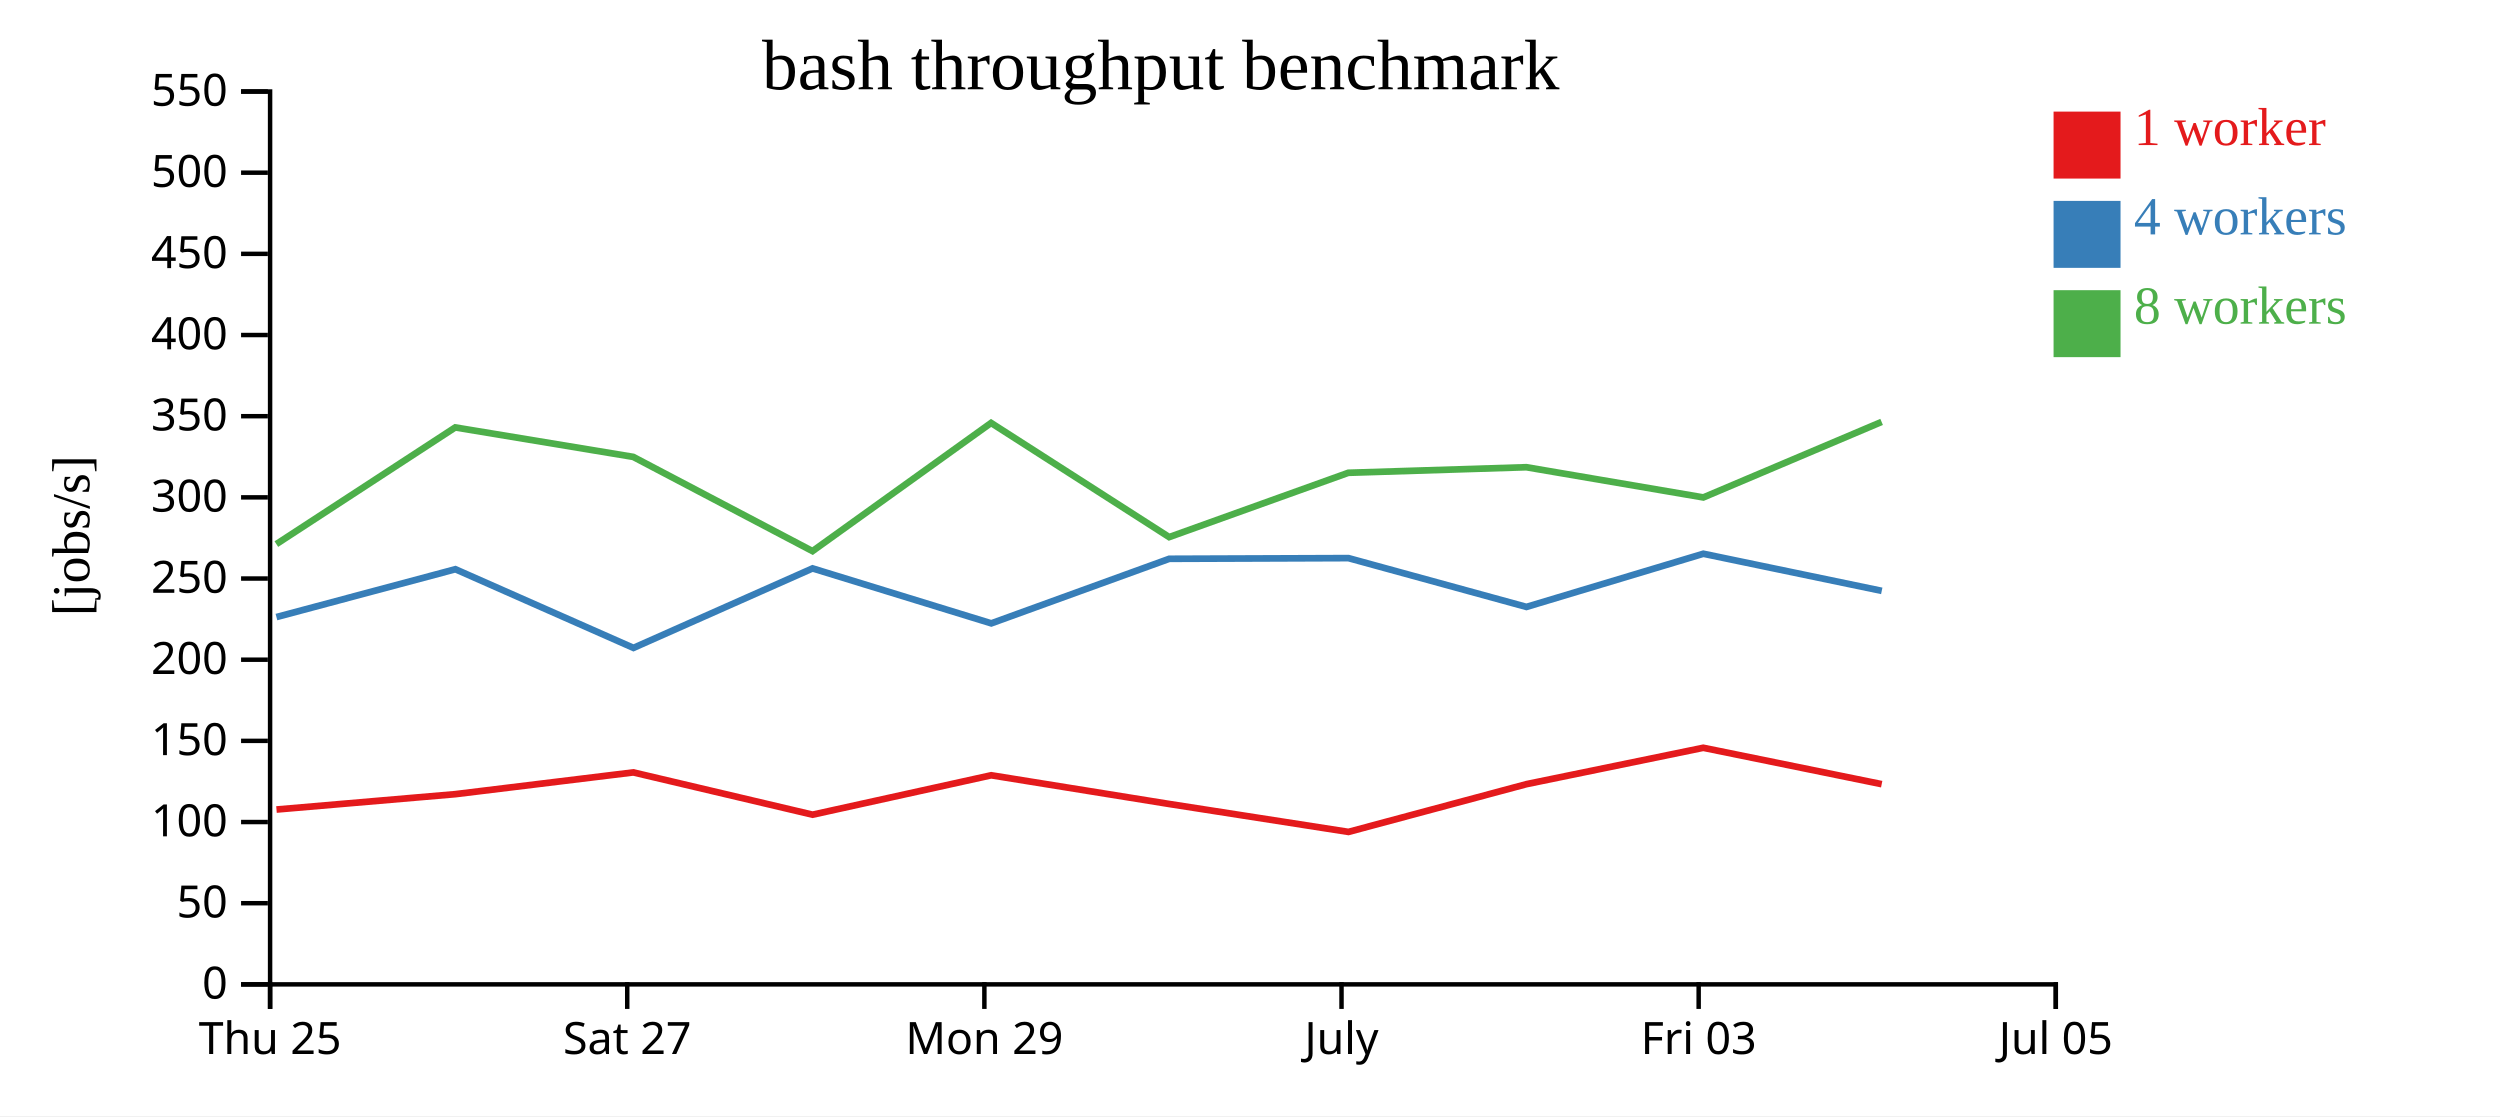
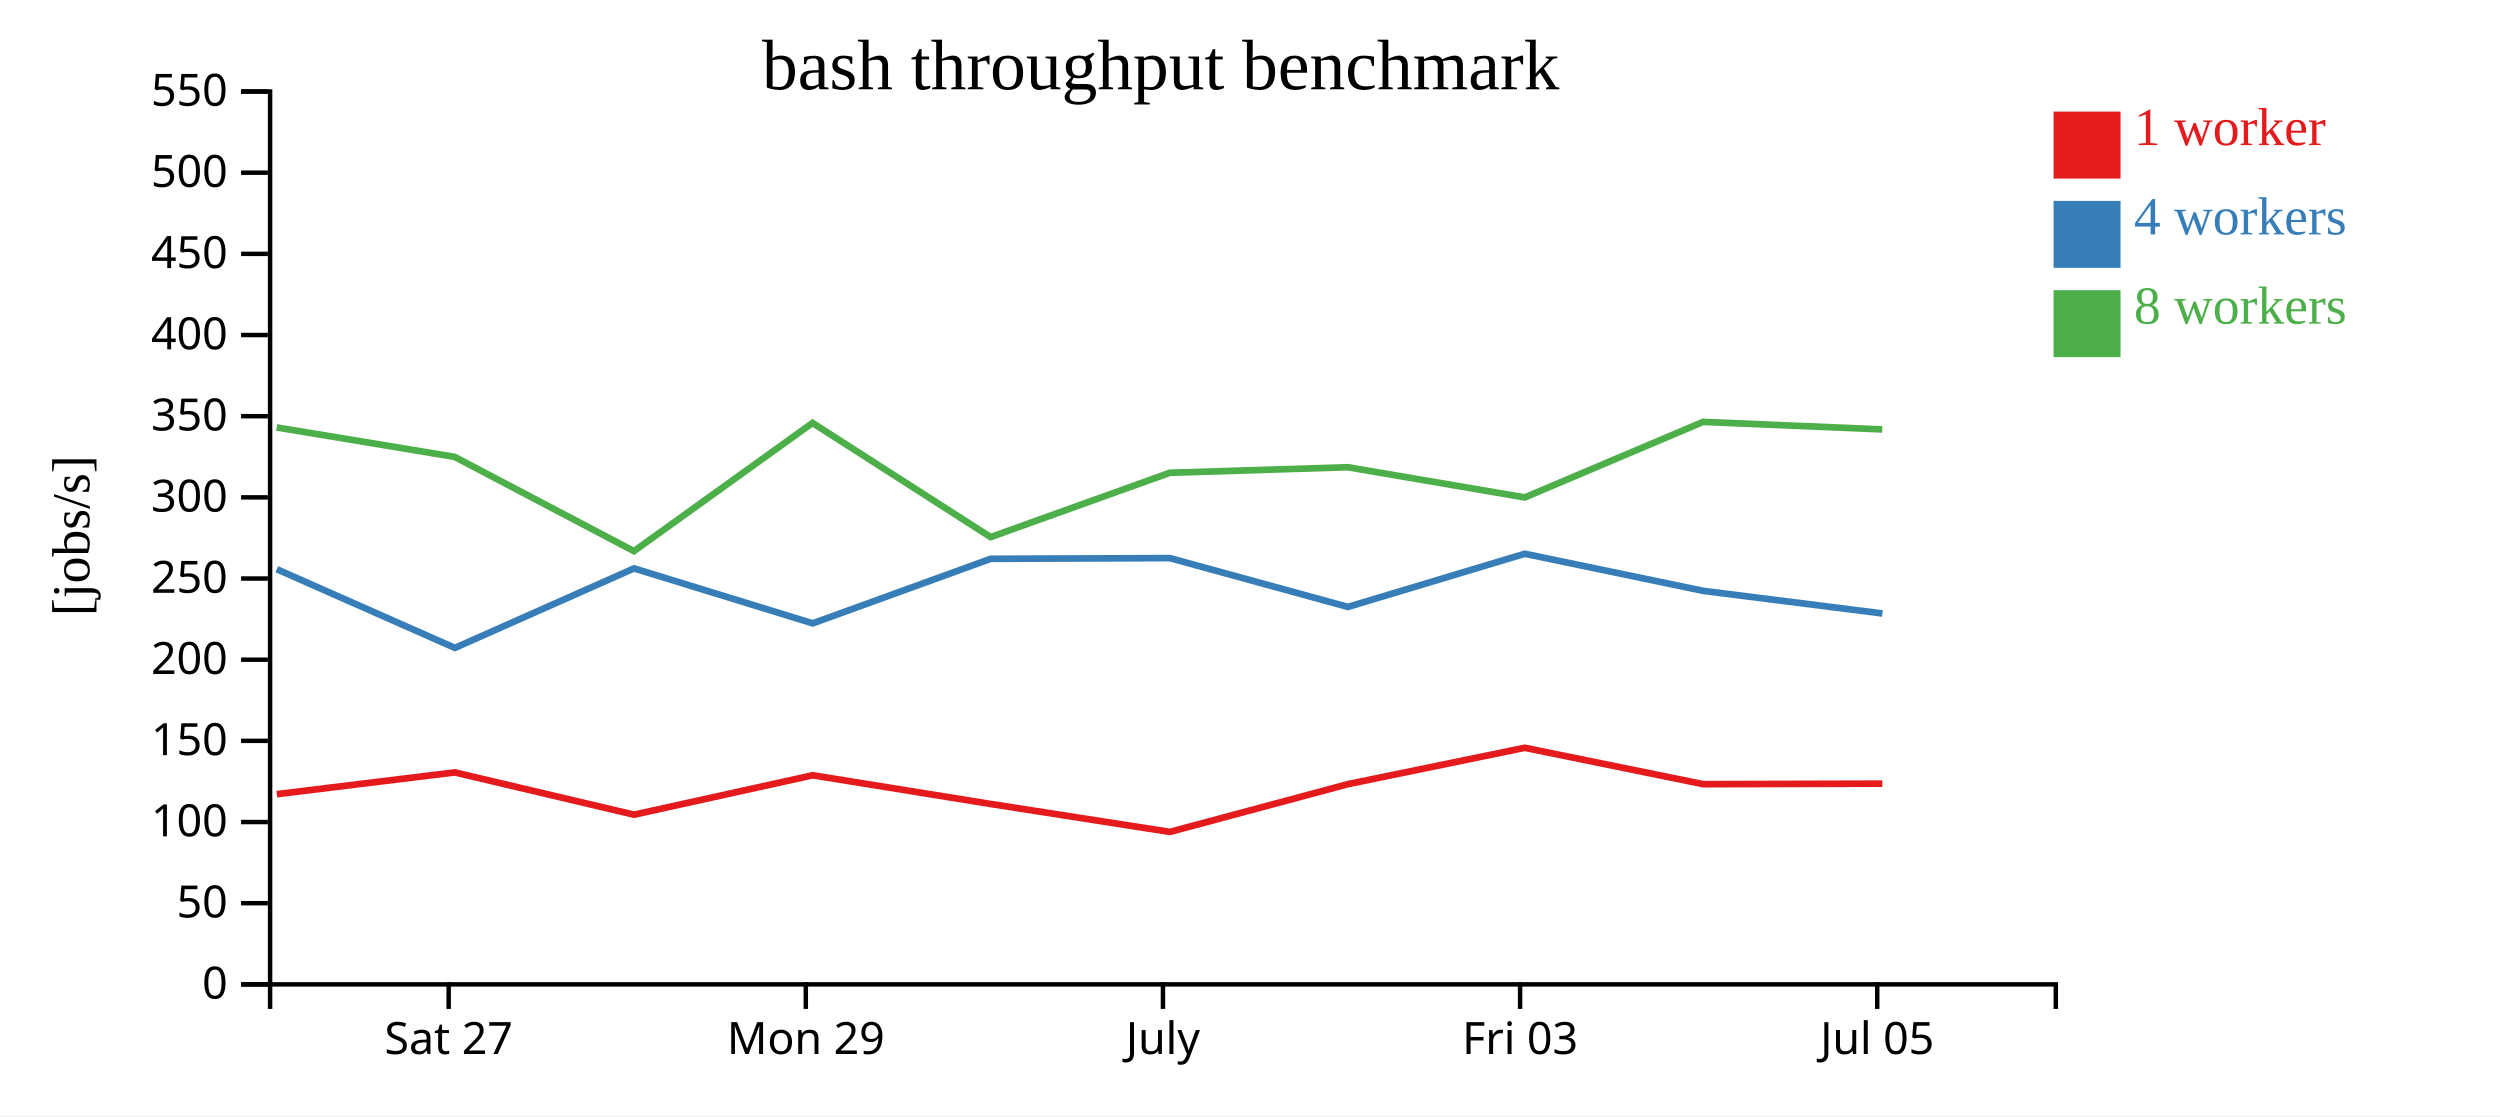
<svg xmlns="http://www.w3.org/2000/svg" width="560" height="250">
  <rect width="100%" height="100%" fill="white" />
  <g transform="translate(60,20)">
    <g transform="translate(0,200)" fill="none" font-size="10" font-family="sans-serif" text-anchor="middle">
      <path class="domain" stroke="currentColor" d="M0.5,6V0.5H400.5V6" />
-       <g class="tick" opacity="1" transform="translate(0.5,0)">
-         <line stroke="currentColor" y2="6" />
-         <text fill="currentColor" y="9" dy="0.71em">Thu 25</text>
-       </g>
-       <g class="tick" opacity="1" transform="translate(80.5,0)">
+       <g class="tick" opacity="1" transform="translate(40.5,0)">
        <line stroke="currentColor" y2="6" />
        <text fill="currentColor" y="9" dy="0.71em">Sat 27</text>
      </g>
-       <g class="tick" opacity="1" transform="translate(160.5,0)">
+       <g class="tick" opacity="1" transform="translate(120.5,0)">
        <line stroke="currentColor" y2="6" />
        <text fill="currentColor" y="9" dy="0.71em">Mon 29</text>
      </g>
-       <g class="tick" opacity="1" transform="translate(240.5,0)">
+       <g class="tick" opacity="1" transform="translate(200.5,0)">
        <line stroke="currentColor" y2="6" />
        <text fill="currentColor" y="9" dy="0.71em">July</text>
      </g>
-       <g class="tick" opacity="1" transform="translate(320.5,0)">
+       <g class="tick" opacity="1" transform="translate(280.5,0)">
        <line stroke="currentColor" y2="6" />
        <text fill="currentColor" y="9" dy="0.71em">Fri 03</text>
      </g>
-       <g class="tick" opacity="1" transform="translate(400.5,0)">
+       <g class="tick" opacity="1" transform="translate(360.5,0)">
        <line stroke="currentColor" y2="6" />
        <text fill="currentColor" y="9" dy="0.71em">Jul 05</text>
      </g>
    </g>
    <g fill="none" font-size="10" font-family="sans-serif" text-anchor="end">
      <path class="domain" stroke="currentColor" d="M-6,200.5H0.5V0.5H-6" />
      <g class="tick" opacity="1" transform="translate(0,200.5)">
        <line stroke="currentColor" x2="-6" />
        <text fill="currentColor" x="-9" dy="0.32em">0</text>
      </g>
      <g class="tick" opacity="1" transform="translate(0,182.3182)">
        <line stroke="currentColor" x2="-6" />
        <text fill="currentColor" x="-9" dy="0.32em">50</text>
      </g>
      <g class="tick" opacity="1" transform="translate(0,164.1364)">
        <line stroke="currentColor" x2="-6" />
        <text fill="currentColor" x="-9" dy="0.32em">100</text>
      </g>
      <g class="tick" opacity="1" transform="translate(0,145.9545)">
        <line stroke="currentColor" x2="-6" />
        <text fill="currentColor" x="-9" dy="0.32em">150</text>
      </g>
      <g class="tick" opacity="1" transform="translate(0,127.7727)">
        <line stroke="currentColor" x2="-6" />
        <text fill="currentColor" x="-9" dy="0.32em">200</text>
      </g>
      <g class="tick" opacity="1" transform="translate(0,109.5909)">
        <line stroke="currentColor" x2="-6" />
        <text fill="currentColor" x="-9" dy="0.32em">250</text>
      </g>
      <g class="tick" opacity="1" transform="translate(0,91.40909)">
        <line stroke="currentColor" x2="-6" />
        <text fill="currentColor" x="-9" dy="0.32em">300</text>
      </g>
      <g class="tick" opacity="1" transform="translate(0,73.22727)">
        <line stroke="currentColor" x2="-6" />
        <text fill="currentColor" x="-9" dy="0.32em">350</text>
      </g>
      <g class="tick" opacity="1" transform="translate(0,55.04545)">
        <line stroke="currentColor" x2="-6" />
        <text fill="currentColor" x="-9" dy="0.32em">400</text>
      </g>
      <g class="tick" opacity="1" transform="translate(0,36.86364)">
        <line stroke="currentColor" x2="-6" />
        <text fill="currentColor" x="-9" dy="0.32em">450</text>
      </g>
      <g class="tick" opacity="1" transform="translate(0,18.68182)">
        <line stroke="currentColor" x2="-6" />
        <text fill="currentColor" x="-9" dy="0.32em">500</text>
      </g>
      <g class="tick" opacity="1" transform="translate(0,0.5)">
        <line stroke="currentColor" x2="-6" />
        <text fill="currentColor" x="-9" dy="0.32em">550</text>
      </g>
    </g>
    <text text-anchor="middle" style="font-size: 12px" transform="rotate(-90)" y="-40" x="-100">[jobs/s]</text>
    <text text-anchor="middle" style="font-size: 16px" y="0" x="200">bash throughput benchmark</text>
-     <path class="line" fill="none" stroke="#e41a1c" stroke-width="1.5" d="M1.931,161.334L42.005,157.891L81.861,153.019L122.013,162.49L162.033,153.662L201.91,160.093L242.05,166.349L281.916,155.651L321.529,147.504L361.5,155.654" />
-     <path class="line" fill="none" stroke="#377eb8" stroke-width="1.5" d="M1.923,118.223L42.006,107.507L81.893,125.129L122.016,107.322L162.046,119.632L201.914,105.171L242.059,105.019L281.92,115.951L321.551,104.041L361.514,112.356" />
-     <path class="line" fill="none" stroke="#4daf4a" stroke-width="1.5" d="M1.904,101.875L41.97,75.744L81.845,82.344L122.003,103.451L162.005,74.738L201.894,100.31L242.021,85.906L281.9,84.658L321.547,91.425L361.483,74.507" />
+     <path class="line" fill="none" stroke="#e41a1c" stroke-width="1.5" d="M2.005,157.891L41.861,153.019L82.013,162.49L122.033,153.662L161.91,160.093L202.05,166.349L241.916,155.651L281.529,147.504L321.5,155.654L361.637,155.54" />
+     <path class="line" fill="none" stroke="#377eb8" stroke-width="1.5" d="M2.006,107.507L41.893,125.129L82.016,107.322L122.046,119.632L161.914,105.171L202.059,105.019L241.92,115.951L281.551,104.041L321.514,112.356L361.66,117.418" />
+     <path class="line" fill="none" stroke="#4daf4a" stroke-width="1.5" d="M1.97,75.744L41.845,82.344L82.003,103.451L122.005,74.738L161.894,100.31L202.021,85.906L241.9,84.658L281.547,91.425L321.483,74.507L361.616,76.188" />
    <rect class="dot" x="400" y="5" width="15" height="15" style="fill: #e41a1c;" />
    <rect class="dot" x="400" y="25" width="15" height="15" style="fill: #377eb8;" />
    <rect class="dot" x="400" y="45" width="15" height="15" style="fill: #4daf4a;" />
    <text class="label" x="418" y="12.5" style="fill: #e41a1c; alignment-baseline: middle;" text-anchor="left">1 worker</text>
    <text class="label" x="418" y="32.5" style="fill: #377eb8; alignment-baseline: middle;" text-anchor="left">4 workers</text>
    <text class="label" x="418" y="52.5" style="fill: #4daf4a; alignment-baseline: middle;" text-anchor="left">8 workers</text>
  </g>
</svg>
